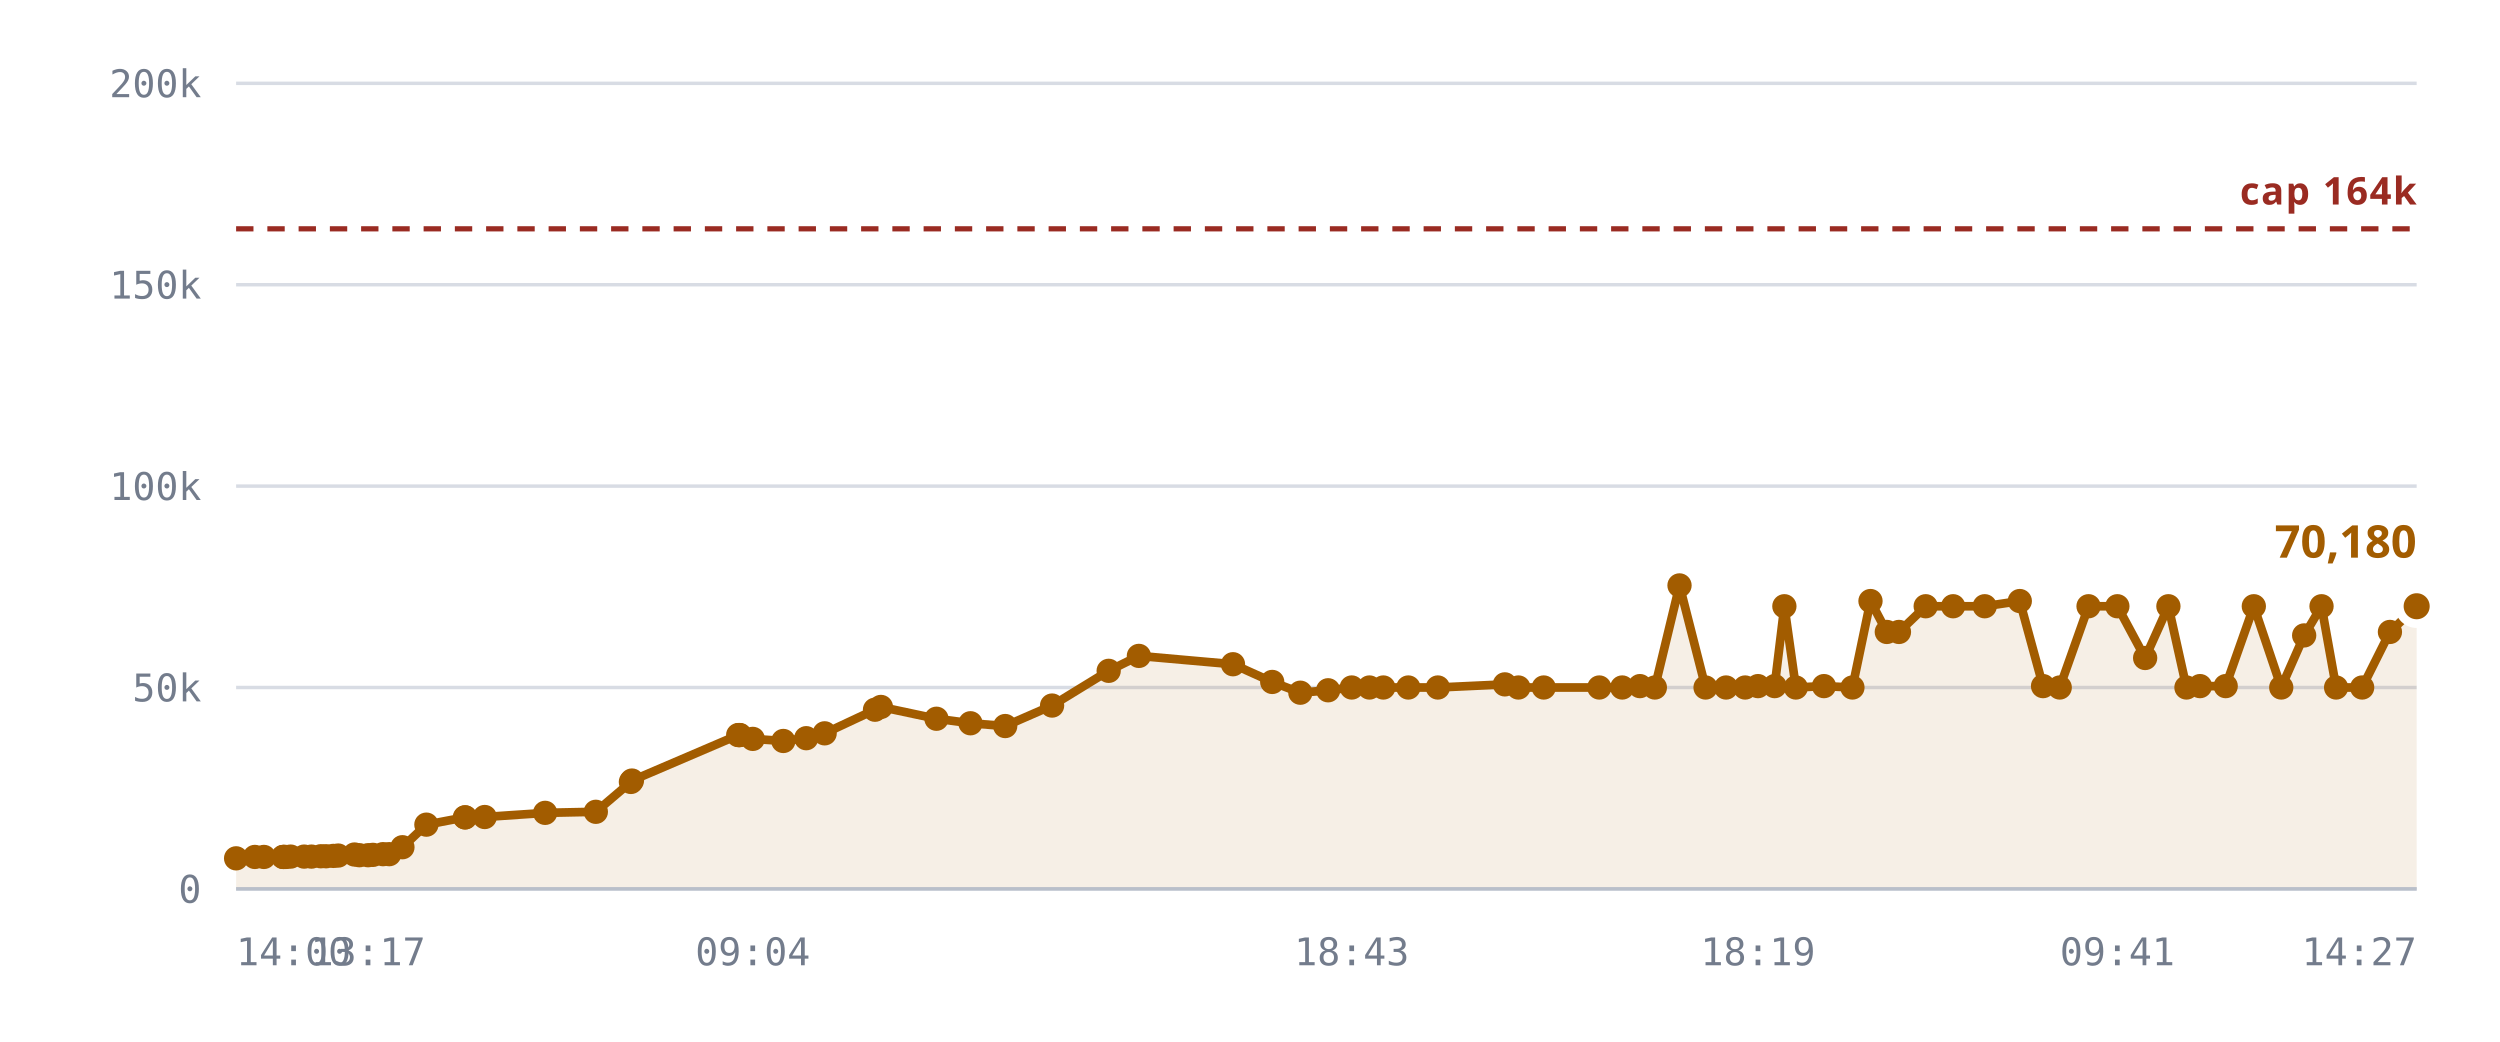
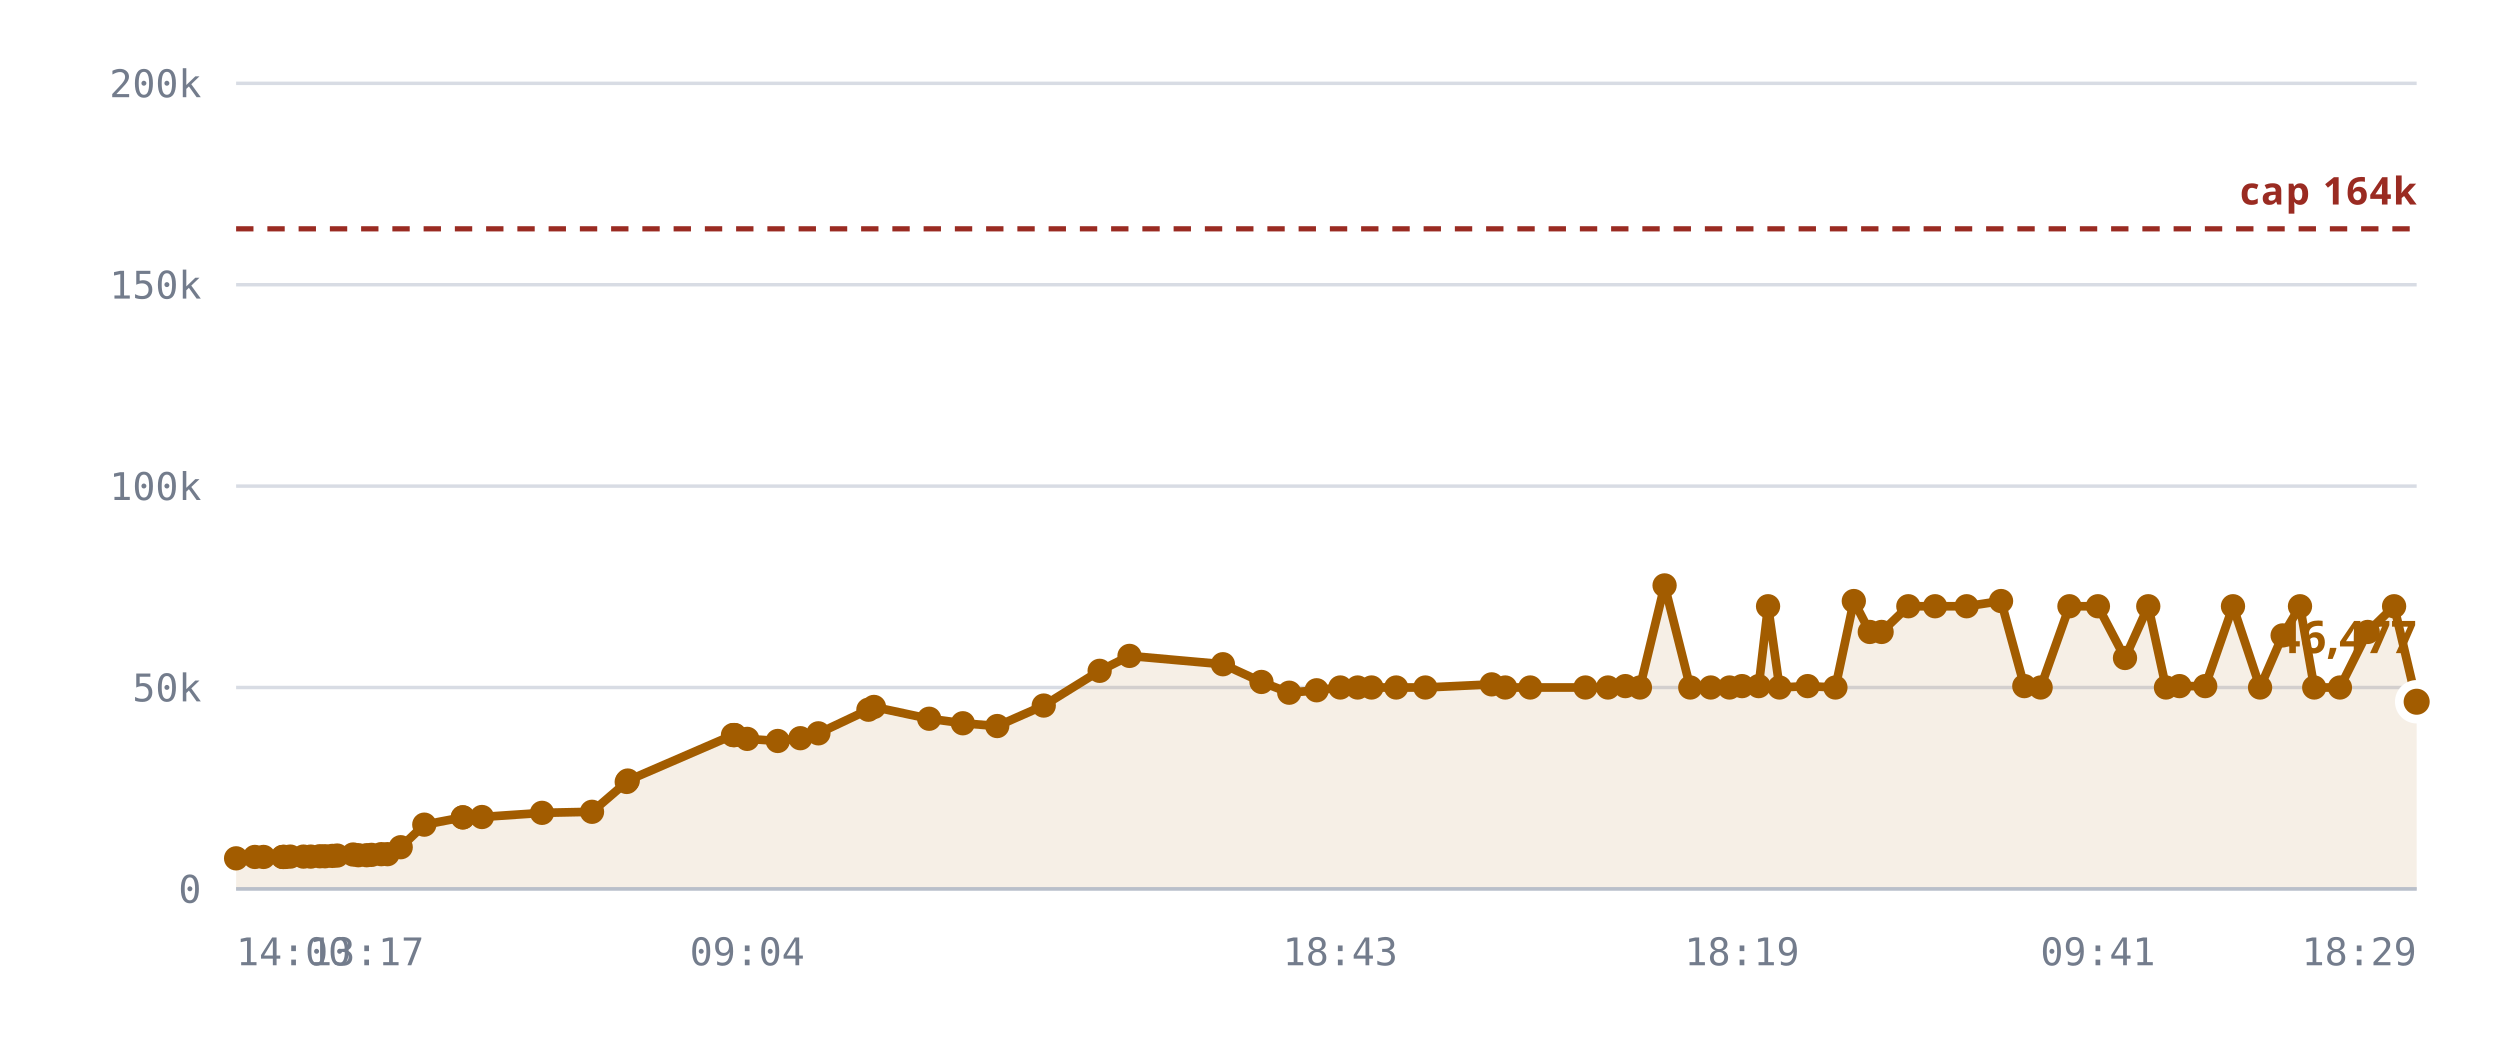
<svg xmlns="http://www.w3.org/2000/svg" viewBox="0 0 720 300" role="img" aria-label="Rooms against the 163,840 cap">
  <style>
    .grid      { stroke: var(--chart-grid, #d8dce4); stroke-width: 1; }
    .cap       { stroke: var(--chart-cap, #9a2b22); stroke-width: 1.5; stroke-dasharray: 5 4; }
    .cap-label { fill: var(--chart-cap, #9a2b22); font: 600 11px Archivo, system-ui, sans-serif; letter-spacing: .04em; }
    .tick      { fill: var(--chart-muted, #737c8c); font: 500 11px "IBM Plex Mono", ui-monospace, monospace; }
    .tick-y    { text-anchor: end; }
    .tick-x    { text-anchor: middle; }
    .series    { fill: none; stroke: var(--chart-line, #a25c00); stroke-width: 2.5; stroke-linejoin: round; stroke-linecap: round; }
    .fill      { fill: var(--chart-fill, rgba(162,92,0,.10)); stroke: none; }
    .dot       { fill: var(--chart-line, #a25c00); }
    .dot-last  { stroke: var(--chart-bg, #fff); stroke-width: 2.5; }
    .end-label { fill: var(--chart-line, #a25c00); font: 700 13px Archivo, system-ui, sans-serif; }
    .axis      { stroke: var(--chart-axis, #b9bfca); stroke-width: 1; }
  </style>
  <line x1="68" y1="256.0" x2="696" y2="256.0" class="grid" />
  <text x="58" y="260.0" class="tick tick-y">0</text>
  <line x1="68" y1="198.0" x2="696" y2="198.0" class="grid" />
  <text x="58" y="202.0" class="tick tick-y">50k</text>
  <line x1="68" y1="140.0" x2="696" y2="140.0" class="grid" />
  <text x="58" y="144.0" class="tick tick-y">100k</text>
  <line x1="68" y1="82.0" x2="696" y2="82.0" class="grid" />
  <text x="58" y="86.0" class="tick tick-y">150k</text>
  <line x1="68" y1="24.0" x2="696" y2="24.0" class="grid" />
  <text x="58" y="28.0" class="tick tick-y">200k</text>
-   <path d="M68.0,247.2 L73.4,246.8 L76.0,246.8 L81.5,246.8 L81.7,246.8 L81.8,246.8 L82.3,246.8 L83.7,246.7 L87.6,246.7 L89.7,246.7 L92.4,246.6 L93.9,246.6 L96.0,246.5 L97.4,246.4 L102.1,246.1 L103.5,246.3 L106.0,246.3 L107.4,246.2 L110.3,246.0 L112.1,246.0 L115.9,244.0 L122.8,237.5 L133.9,235.4 L134.0,235.4 L139.6,235.3 L157.0,234.1 L171.6,233.8 L181.7,225.2 L182.0,224.8 L212.6,211.7 L212.9,211.7 L213.1,211.7 L216.8,212.8 L225.6,213.4 L232.2,212.6 L237.5,211.2 L252.0,204.4 L253.7,203.6 L269.7,207.0 L279.5,208.3 L289.5,209.1 L303.0,203.2 L319.3,193.2 L328.0,188.9 L355.1,191.3 L366.4,196.4 L374.5,199.5 L382.5,198.8 L389.3,198.0 L394.4,198.0 L398.4,198.0 L405.6,198.0 L414.1,198.0 L433.4,197.1 L437.3,198.0 L444.6,198.0 L460.6,198.0 L467.2,198.0 L472.3,197.6 L476.6,198.0 L483.7,168.6 L491.2,198.0 L497.1,198.0 L502.6,198.0 L506.3,197.6 L511.1,197.6 L513.9,174.6 L517.2,198.0 L525.3,197.6 L533.5,198.0 L538.7,173.1 L543.4,182.0 L546.9,182.0 L554.6,174.6 L562.5,174.6 L571.6,174.6 L581.7,173.1 L588.4,197.6 L593.2,198.0 L601.5,174.6 L609.8,174.6 L617.8,189.5 L624.5,174.6 L629.7,198.0 L633.6,197.6 L641.0,197.6 L649.1,174.6 L657.0,198.0 L663.6,183.0 L668.6,174.6 L672.8,198.0 L680.3,198.0 L688.3,182.0 L696.0,174.6 L696.0,256.0 L68.0,256.0 Z" class="fill" />
+   <path d="M68.0,247.2 L73.4,246.8 L75.9,246.8 L81.4,246.8 L81.6,246.8 L81.7,246.8 L82.1,246.8 L83.6,246.7 L87.4,246.7 L89.5,246.7 L92.1,246.6 L93.6,246.6 L95.7,246.5 L97.1,246.4 L101.7,246.1 L103.2,246.3 L105.6,246.3 L107.0,246.2 L109.8,246.0 L111.6,246.0 L115.4,244.0 L122.2,237.5 L133.3,235.4 L133.3,235.4 L138.8,235.3 L156.1,234.1 L170.5,233.8 L180.5,225.2 L180.8,224.8 L211.1,211.7 L211.4,211.7 L211.6,211.7 L215.2,212.8 L224.0,213.4 L230.5,212.6 L235.7,211.2 L250.1,204.4 L251.7,203.6 L267.6,207.0 L277.3,208.3 L287.2,209.1 L300.6,203.2 L316.7,193.2 L325.3,188.9 L352.2,191.3 L363.3,196.4 L371.3,199.5 L379.2,198.8 L386.0,198.0 L391.0,198.0 L395.0,198.0 L402.1,198.0 L410.5,198.0 L429.6,197.1 L433.5,198.0 L440.7,198.0 L456.6,198.0 L463.1,198.0 L468.1,197.6 L472.3,198.0 L479.4,168.6 L486.8,198.0 L492.7,198.0 L498.1,198.0 L501.7,197.6 L506.5,197.6 L509.2,174.6 L512.5,198.0 L520.6,197.6 L528.6,198.0 L533.9,173.1 L538.5,182.0 L541.9,182.0 L549.6,174.6 L557.3,174.6 L566.4,174.6 L576.3,173.1 L583.0,197.6 L587.7,198.0 L596.0,174.6 L604.2,174.6 L612.0,189.5 L618.7,174.6 L623.8,198.0 L627.7,197.6 L635.1,197.6 L643.1,174.6 L650.9,198.0 L657.4,183.0 L662.4,174.6 L666.5,198.0 L673.9,198.0 L681.9,182.0 L689.5,174.6 L696.0,202.1 L696.0,256.0 L68.0,256.0 Z" class="fill" />
  <line x1="68" y1="65.9" x2="696" y2="65.9" class="cap" />
  <text x="696" y="58.9" class="cap-label" text-anchor="end">cap 164k</text>
-   <path d="M68.0,247.2 L73.4,246.8 L76.0,246.8 L81.5,246.8 L81.7,246.8 L81.8,246.8 L82.3,246.8 L83.7,246.7 L87.6,246.7 L89.7,246.7 L92.4,246.6 L93.9,246.6 L96.0,246.5 L97.4,246.4 L102.1,246.1 L103.5,246.3 L106.0,246.3 L107.4,246.2 L110.3,246.0 L112.1,246.0 L115.9,244.0 L122.8,237.5 L133.9,235.4 L134.0,235.4 L139.6,235.3 L157.0,234.1 L171.6,233.8 L181.7,225.2 L182.0,224.8 L212.6,211.7 L212.9,211.7 L213.1,211.7 L216.8,212.8 L225.6,213.4 L232.2,212.6 L237.5,211.2 L252.0,204.4 L253.7,203.6 L269.7,207.0 L279.5,208.3 L289.5,209.1 L303.0,203.2 L319.3,193.2 L328.0,188.9 L355.1,191.3 L366.4,196.4 L374.5,199.5 L382.5,198.8 L389.3,198.0 L394.4,198.0 L398.4,198.0 L405.6,198.0 L414.1,198.0 L433.4,197.1 L437.3,198.0 L444.6,198.0 L460.6,198.0 L467.2,198.0 L472.3,197.6 L476.6,198.0 L483.7,168.6 L491.2,198.0 L497.1,198.0 L502.6,198.0 L506.3,197.6 L511.1,197.6 L513.9,174.6 L517.2,198.0 L525.3,197.6 L533.5,198.0 L538.7,173.1 L543.4,182.0 L546.9,182.0 L554.6,174.6 L562.5,174.6 L571.6,174.6 L581.7,173.1 L588.4,197.6 L593.2,198.0 L601.5,174.6 L609.8,174.6 L617.8,189.5 L624.5,174.6 L629.7,198.0 L633.6,197.6 L641.0,197.6 L649.1,174.6 L657.0,198.0 L663.6,183.0 L668.6,174.6 L672.8,198.0 L680.3,198.0 L688.3,182.0 L696.0,174.6" class="series" />
+   <path d="M68.0,247.2 L73.4,246.8 L75.9,246.8 L81.4,246.8 L81.6,246.8 L81.7,246.8 L82.1,246.8 L83.6,246.7 L87.4,246.7 L89.5,246.7 L92.1,246.6 L93.6,246.6 L95.7,246.5 L97.1,246.4 L101.7,246.1 L103.2,246.3 L105.6,246.3 L107.0,246.2 L109.8,246.0 L111.6,246.0 L115.4,244.0 L122.2,237.5 L133.3,235.4 L133.3,235.4 L138.8,235.3 L156.1,234.1 L170.5,233.8 L180.5,225.2 L180.8,224.8 L211.1,211.7 L211.4,211.7 L211.6,211.7 L215.2,212.8 L224.0,213.4 L230.5,212.6 L235.7,211.2 L250.1,204.4 L251.7,203.6 L267.6,207.0 L277.3,208.3 L287.2,209.1 L300.6,203.2 L316.7,193.2 L325.3,188.9 L352.2,191.3 L363.3,196.4 L371.3,199.5 L379.2,198.8 L386.0,198.0 L391.0,198.0 L395.0,198.0 L402.1,198.0 L410.5,198.0 L429.6,197.1 L433.5,198.0 L440.7,198.0 L456.6,198.0 L463.1,198.0 L468.1,197.6 L472.3,198.0 L479.4,168.6 L486.8,198.0 L492.7,198.0 L498.1,198.0 L501.7,197.6 L506.5,197.6 L509.2,174.6 L512.5,198.0 L520.6,197.6 L528.6,198.0 L533.9,173.1 L538.5,182.0 L541.9,182.0 L549.6,174.6 L557.3,174.6 L566.4,174.6 L576.3,173.1 L583.0,197.6 L587.7,198.0 L596.0,174.6 L604.2,174.6 L612.0,189.5 L618.7,174.6 L623.8,198.0 L627.7,197.6 L635.1,197.6 L643.1,174.6 L650.9,198.0 L657.4,183.0 L662.4,174.6 L666.5,198.0 L673.9,198.0 L681.9,182.0 L689.5,174.6 L696.0,202.1" class="series" />
  <circle cx="68.0" cy="247.2" r="3.5" class="dot" />
  <circle cx="73.4" cy="246.8" r="3.5" class="dot" />
-   <circle cx="76.0" cy="246.8" r="3.5" class="dot" />
-   <circle cx="81.5" cy="246.8" r="3.5" class="dot" />
+   <circle cx="75.9" cy="246.8" r="3.5" class="dot" />
+   <circle cx="81.4" cy="246.8" r="3.5" class="dot" />
+   <circle cx="81.6" cy="246.8" r="3.5" class="dot" />
  <circle cx="81.7" cy="246.8" r="3.5" class="dot" />
-   <circle cx="81.8" cy="246.8" r="3.5" class="dot" />
-   <circle cx="82.3" cy="246.8" r="3.5" class="dot" />
-   <circle cx="83.7" cy="246.7" r="3.5" class="dot" />
-   <circle cx="87.6" cy="246.7" r="3.5" class="dot" />
-   <circle cx="89.7" cy="246.7" r="3.5" class="dot" />
-   <circle cx="92.4" cy="246.6" r="3.5" class="dot" />
-   <circle cx="93.9" cy="246.6" r="3.5" class="dot" />
-   <circle cx="96.0" cy="246.5" r="3.5" class="dot" />
-   <circle cx="97.4" cy="246.4" r="3.5" class="dot" />
-   <circle cx="102.1" cy="246.1" r="3.5" class="dot" />
-   <circle cx="103.5" cy="246.3" r="3.5" class="dot" />
-   <circle cx="106.0" cy="246.3" r="3.5" class="dot" />
-   <circle cx="107.4" cy="246.2" r="3.5" class="dot" />
-   <circle cx="110.3" cy="246.0" r="3.5" class="dot" />
-   <circle cx="112.1" cy="246.0" r="3.5" class="dot" />
-   <circle cx="115.9" cy="244.0" r="3.5" class="dot" />
-   <circle cx="122.8" cy="237.5" r="3.5" class="dot" />
-   <circle cx="133.9" cy="235.4" r="3.5" class="dot" />
-   <circle cx="134.0" cy="235.4" r="3.5" class="dot" />
-   <circle cx="139.6" cy="235.3" r="3.5" class="dot" />
-   <circle cx="157.0" cy="234.1" r="3.5" class="dot" />
-   <circle cx="171.6" cy="233.8" r="3.5" class="dot" />
-   <circle cx="181.7" cy="225.2" r="3.5" class="dot" />
-   <circle cx="182.0" cy="224.8" r="3.5" class="dot" />
-   <circle cx="212.6" cy="211.7" r="3.5" class="dot" />
-   <circle cx="212.9" cy="211.7" r="3.5" class="dot" />
-   <circle cx="213.1" cy="211.7" r="3.5" class="dot" />
-   <circle cx="216.8" cy="212.8" r="3.5" class="dot" />
-   <circle cx="225.6" cy="213.4" r="3.5" class="dot" />
-   <circle cx="232.2" cy="212.6" r="3.5" class="dot" />
-   <circle cx="237.5" cy="211.2" r="3.5" class="dot" />
-   <circle cx="252.0" cy="204.4" r="3.5" class="dot" />
-   <circle cx="253.7" cy="203.6" r="3.5" class="dot" />
-   <circle cx="269.7" cy="207.0" r="3.5" class="dot" />
-   <circle cx="279.5" cy="208.3" r="3.5" class="dot" />
-   <circle cx="289.5" cy="209.1" r="3.5" class="dot" />
-   <circle cx="303.0" cy="203.2" r="3.5" class="dot" />
-   <circle cx="319.3" cy="193.2" r="3.5" class="dot" />
-   <circle cx="328.0" cy="188.9" r="3.5" class="dot" />
-   <circle cx="355.1" cy="191.3" r="3.5" class="dot" />
-   <circle cx="366.4" cy="196.4" r="3.5" class="dot" />
-   <circle cx="374.5" cy="199.5" r="3.5" class="dot" />
-   <circle cx="382.5" cy="198.8" r="3.5" class="dot" />
-   <circle cx="389.3" cy="198.0" r="3.5" class="dot" />
-   <circle cx="394.4" cy="198.0" r="3.5" class="dot" />
-   <circle cx="398.4" cy="198.0" r="3.5" class="dot" />
-   <circle cx="405.6" cy="198.0" r="3.5" class="dot" />
-   <circle cx="414.1" cy="198.0" r="3.5" class="dot" />
-   <circle cx="433.4" cy="197.1" r="3.5" class="dot" />
-   <circle cx="437.3" cy="198.0" r="3.5" class="dot" />
-   <circle cx="444.6" cy="198.0" r="3.5" class="dot" />
-   <circle cx="460.6" cy="198.0" r="3.5" class="dot" />
-   <circle cx="467.2" cy="198.0" r="3.5" class="dot" />
-   <circle cx="472.3" cy="197.6" r="3.5" class="dot" />
-   <circle cx="476.6" cy="198.0" r="3.5" class="dot" />
-   <circle cx="483.7" cy="168.6" r="3.5" class="dot" />
-   <circle cx="491.2" cy="198.0" r="3.5" class="dot" />
-   <circle cx="497.1" cy="198.0" r="3.5" class="dot" />
-   <circle cx="502.6" cy="198.0" r="3.5" class="dot" />
-   <circle cx="506.3" cy="197.6" r="3.5" class="dot" />
-   <circle cx="511.1" cy="197.6" r="3.5" class="dot" />
-   <circle cx="513.9" cy="174.6" r="3.5" class="dot" />
-   <circle cx="517.2" cy="198.0" r="3.5" class="dot" />
-   <circle cx="525.3" cy="197.6" r="3.5" class="dot" />
-   <circle cx="533.5" cy="198.0" r="3.5" class="dot" />
-   <circle cx="538.7" cy="173.1" r="3.5" class="dot" />
-   <circle cx="543.4" cy="182.0" r="3.5" class="dot" />
-   <circle cx="546.9" cy="182.0" r="3.5" class="dot" />
-   <circle cx="554.6" cy="174.6" r="3.5" class="dot" />
-   <circle cx="562.5" cy="174.6" r="3.5" class="dot" />
-   <circle cx="571.6" cy="174.6" r="3.5" class="dot" />
-   <circle cx="581.7" cy="173.1" r="3.5" class="dot" />
-   <circle cx="588.4" cy="197.6" r="3.5" class="dot" />
-   <circle cx="593.2" cy="198.0" r="3.5" class="dot" />
-   <circle cx="601.5" cy="174.6" r="3.5" class="dot" />
-   <circle cx="609.8" cy="174.6" r="3.5" class="dot" />
-   <circle cx="617.8" cy="189.5" r="3.5" class="dot" />
-   <circle cx="624.5" cy="174.6" r="3.5" class="dot" />
-   <circle cx="629.7" cy="198.0" r="3.5" class="dot" />
-   <circle cx="633.6" cy="197.6" r="3.5" class="dot" />
-   <circle cx="641.0" cy="197.6" r="3.5" class="dot" />
-   <circle cx="649.1" cy="174.6" r="3.5" class="dot" />
-   <circle cx="657.0" cy="198.0" r="3.5" class="dot" />
-   <circle cx="663.6" cy="183.0" r="3.5" class="dot" />
-   <circle cx="668.6" cy="174.6" r="3.5" class="dot" />
-   <circle cx="672.8" cy="198.0" r="3.5" class="dot" />
-   <circle cx="680.3" cy="198.0" r="3.5" class="dot" />
-   <circle cx="688.3" cy="182.0" r="3.5" class="dot" />
-   <circle cx="696.0" cy="174.6" r="5" class="dot dot-last" />
-   <text x="696.0" y="160.6" class="end-label" text-anchor="end">70,180</text>
+   <circle cx="82.1" cy="246.8" r="3.5" class="dot" />
+   <circle cx="83.6" cy="246.7" r="3.5" class="dot" />
+   <circle cx="87.4" cy="246.7" r="3.5" class="dot" />
+   <circle cx="89.5" cy="246.7" r="3.5" class="dot" />
+   <circle cx="92.1" cy="246.6" r="3.5" class="dot" />
+   <circle cx="93.6" cy="246.6" r="3.5" class="dot" />
+   <circle cx="95.7" cy="246.5" r="3.5" class="dot" />
+   <circle cx="97.1" cy="246.4" r="3.5" class="dot" />
+   <circle cx="101.7" cy="246.1" r="3.5" class="dot" />
+   <circle cx="103.2" cy="246.3" r="3.5" class="dot" />
+   <circle cx="105.6" cy="246.3" r="3.5" class="dot" />
+   <circle cx="107.0" cy="246.2" r="3.5" class="dot" />
+   <circle cx="109.8" cy="246.0" r="3.5" class="dot" />
+   <circle cx="111.6" cy="246.0" r="3.5" class="dot" />
+   <circle cx="115.4" cy="244.0" r="3.5" class="dot" />
+   <circle cx="122.2" cy="237.5" r="3.5" class="dot" />
+   <circle cx="133.3" cy="235.4" r="3.5" class="dot" />
+   <circle cx="133.3" cy="235.4" r="3.5" class="dot" />
+   <circle cx="138.8" cy="235.3" r="3.5" class="dot" />
+   <circle cx="156.1" cy="234.1" r="3.5" class="dot" />
+   <circle cx="170.5" cy="233.8" r="3.5" class="dot" />
+   <circle cx="180.5" cy="225.2" r="3.5" class="dot" />
+   <circle cx="180.8" cy="224.8" r="3.5" class="dot" />
+   <circle cx="211.1" cy="211.7" r="3.5" class="dot" />
+   <circle cx="211.4" cy="211.7" r="3.5" class="dot" />
+   <circle cx="211.6" cy="211.7" r="3.5" class="dot" />
+   <circle cx="215.2" cy="212.8" r="3.5" class="dot" />
+   <circle cx="224.0" cy="213.4" r="3.5" class="dot" />
+   <circle cx="230.5" cy="212.6" r="3.5" class="dot" />
+   <circle cx="235.7" cy="211.2" r="3.5" class="dot" />
+   <circle cx="250.1" cy="204.4" r="3.5" class="dot" />
+   <circle cx="251.7" cy="203.6" r="3.5" class="dot" />
+   <circle cx="267.6" cy="207.0" r="3.5" class="dot" />
+   <circle cx="277.3" cy="208.3" r="3.5" class="dot" />
+   <circle cx="287.2" cy="209.1" r="3.5" class="dot" />
+   <circle cx="300.6" cy="203.2" r="3.5" class="dot" />
+   <circle cx="316.7" cy="193.2" r="3.5" class="dot" />
+   <circle cx="325.3" cy="188.9" r="3.5" class="dot" />
+   <circle cx="352.2" cy="191.3" r="3.5" class="dot" />
+   <circle cx="363.3" cy="196.4" r="3.5" class="dot" />
+   <circle cx="371.3" cy="199.5" r="3.5" class="dot" />
+   <circle cx="379.2" cy="198.8" r="3.5" class="dot" />
+   <circle cx="386.0" cy="198.0" r="3.5" class="dot" />
+   <circle cx="391.0" cy="198.0" r="3.5" class="dot" />
+   <circle cx="395.0" cy="198.0" r="3.5" class="dot" />
+   <circle cx="402.1" cy="198.0" r="3.5" class="dot" />
+   <circle cx="410.5" cy="198.0" r="3.5" class="dot" />
+   <circle cx="429.6" cy="197.1" r="3.5" class="dot" />
+   <circle cx="433.5" cy="198.0" r="3.5" class="dot" />
+   <circle cx="440.7" cy="198.0" r="3.5" class="dot" />
+   <circle cx="456.6" cy="198.0" r="3.5" class="dot" />
+   <circle cx="463.1" cy="198.0" r="3.5" class="dot" />
+   <circle cx="468.1" cy="197.6" r="3.5" class="dot" />
+   <circle cx="472.3" cy="198.0" r="3.5" class="dot" />
+   <circle cx="479.4" cy="168.6" r="3.5" class="dot" />
+   <circle cx="486.8" cy="198.0" r="3.5" class="dot" />
+   <circle cx="492.7" cy="198.0" r="3.5" class="dot" />
+   <circle cx="498.1" cy="198.0" r="3.5" class="dot" />
+   <circle cx="501.7" cy="197.6" r="3.5" class="dot" />
+   <circle cx="506.5" cy="197.6" r="3.5" class="dot" />
+   <circle cx="509.2" cy="174.6" r="3.5" class="dot" />
+   <circle cx="512.5" cy="198.0" r="3.5" class="dot" />
+   <circle cx="520.6" cy="197.6" r="3.5" class="dot" />
+   <circle cx="528.6" cy="198.0" r="3.5" class="dot" />
+   <circle cx="533.9" cy="173.1" r="3.5" class="dot" />
+   <circle cx="538.5" cy="182.0" r="3.5" class="dot" />
+   <circle cx="541.9" cy="182.0" r="3.5" class="dot" />
+   <circle cx="549.6" cy="174.6" r="3.5" class="dot" />
+   <circle cx="557.3" cy="174.6" r="3.5" class="dot" />
+   <circle cx="566.4" cy="174.6" r="3.5" class="dot" />
+   <circle cx="576.3" cy="173.1" r="3.5" class="dot" />
+   <circle cx="583.0" cy="197.6" r="3.5" class="dot" />
+   <circle cx="587.7" cy="198.0" r="3.5" class="dot" />
+   <circle cx="596.0" cy="174.6" r="3.5" class="dot" />
+   <circle cx="604.2" cy="174.6" r="3.5" class="dot" />
+   <circle cx="612.0" cy="189.5" r="3.5" class="dot" />
+   <circle cx="618.7" cy="174.6" r="3.5" class="dot" />
+   <circle cx="623.8" cy="198.0" r="3.5" class="dot" />
+   <circle cx="627.7" cy="197.6" r="3.5" class="dot" />
+   <circle cx="635.1" cy="197.6" r="3.5" class="dot" />
+   <circle cx="643.1" cy="174.6" r="3.5" class="dot" />
+   <circle cx="650.9" cy="198.0" r="3.5" class="dot" />
+   <circle cx="657.4" cy="183.0" r="3.5" class="dot" />
+   <circle cx="662.4" cy="174.6" r="3.5" class="dot" />
+   <circle cx="666.5" cy="198.0" r="3.5" class="dot" />
+   <circle cx="673.9" cy="198.0" r="3.5" class="dot" />
+   <circle cx="681.9" cy="182.0" r="3.5" class="dot" />
+   <circle cx="689.5" cy="174.6" r="3.5" class="dot" />
+   <circle cx="696.0" cy="202.1" r="5" class="dot dot-last" />
+   <text x="696.0" y="188.1" class="end-label" text-anchor="end">46,477</text>
  <line x1="68" y1="256" x2="696" y2="256" class="axis" />
  <text x="68.0" y="278" class="tick" text-anchor="start">14:00</text>
-   <text x="106.0" y="278" class="tick" text-anchor="middle">13:17</text>
-   <text x="216.8" y="278" class="tick" text-anchor="middle">09:04</text>
-   <text x="389.3" y="278" class="tick" text-anchor="middle">18:43</text>
-   <text x="506.3" y="278" class="tick" text-anchor="middle">18:19</text>
-   <text x="609.8" y="278" class="tick" text-anchor="middle">09:41</text>
-   <text x="696.0" y="278" class="tick" text-anchor="end">14:27</text>
+   <text x="105.6" y="278" class="tick" text-anchor="middle">13:17</text>
+   <text x="215.2" y="278" class="tick" text-anchor="middle">09:04</text>
+   <text x="386.0" y="278" class="tick" text-anchor="middle">18:43</text>
+   <text x="501.7" y="278" class="tick" text-anchor="middle">18:19</text>
+   <text x="604.2" y="278" class="tick" text-anchor="middle">09:41</text>
+   <text x="696.0" y="278" class="tick" text-anchor="end">18:29</text>
</svg>
